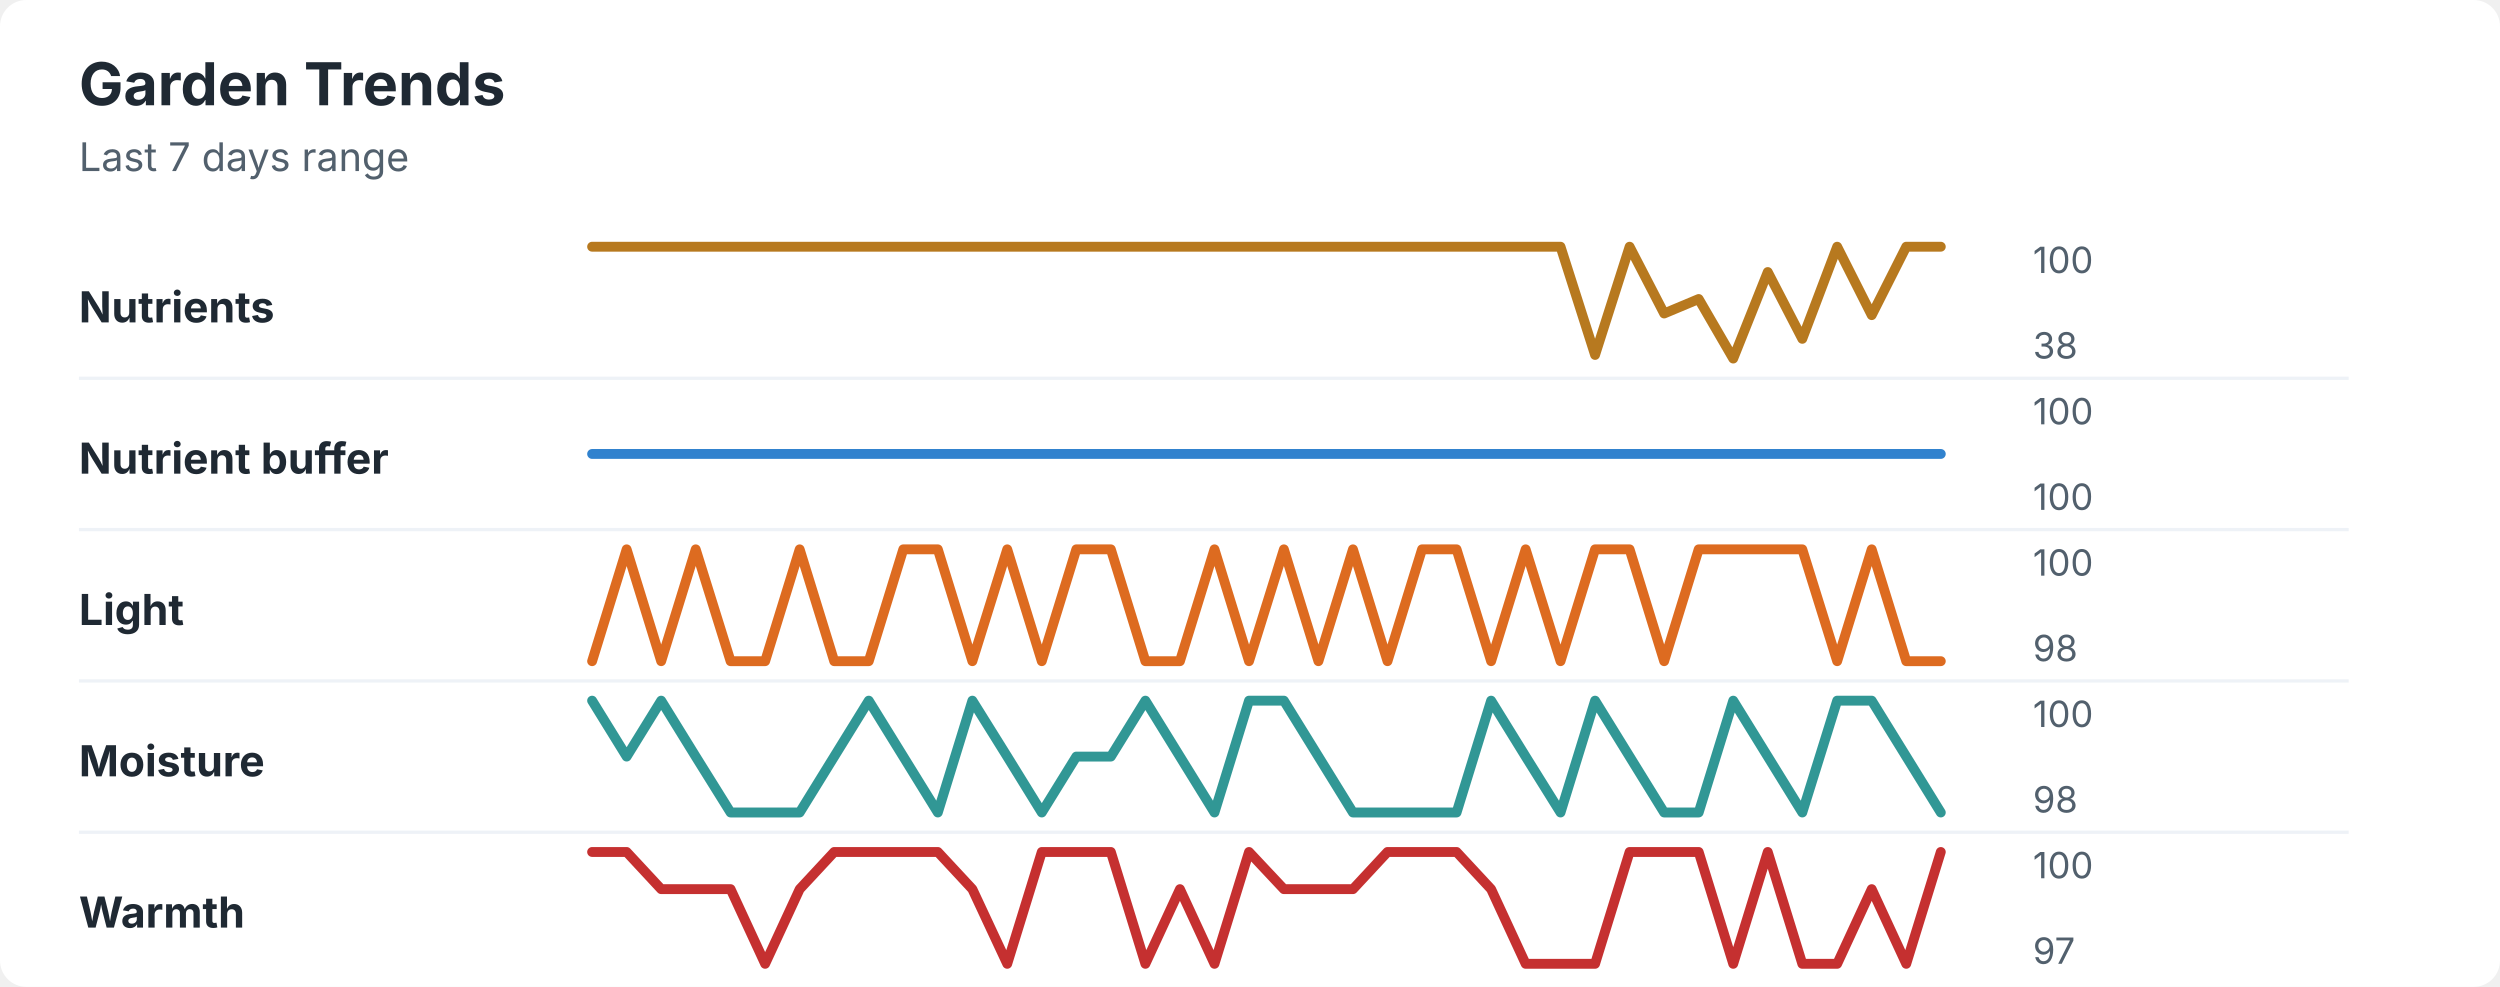
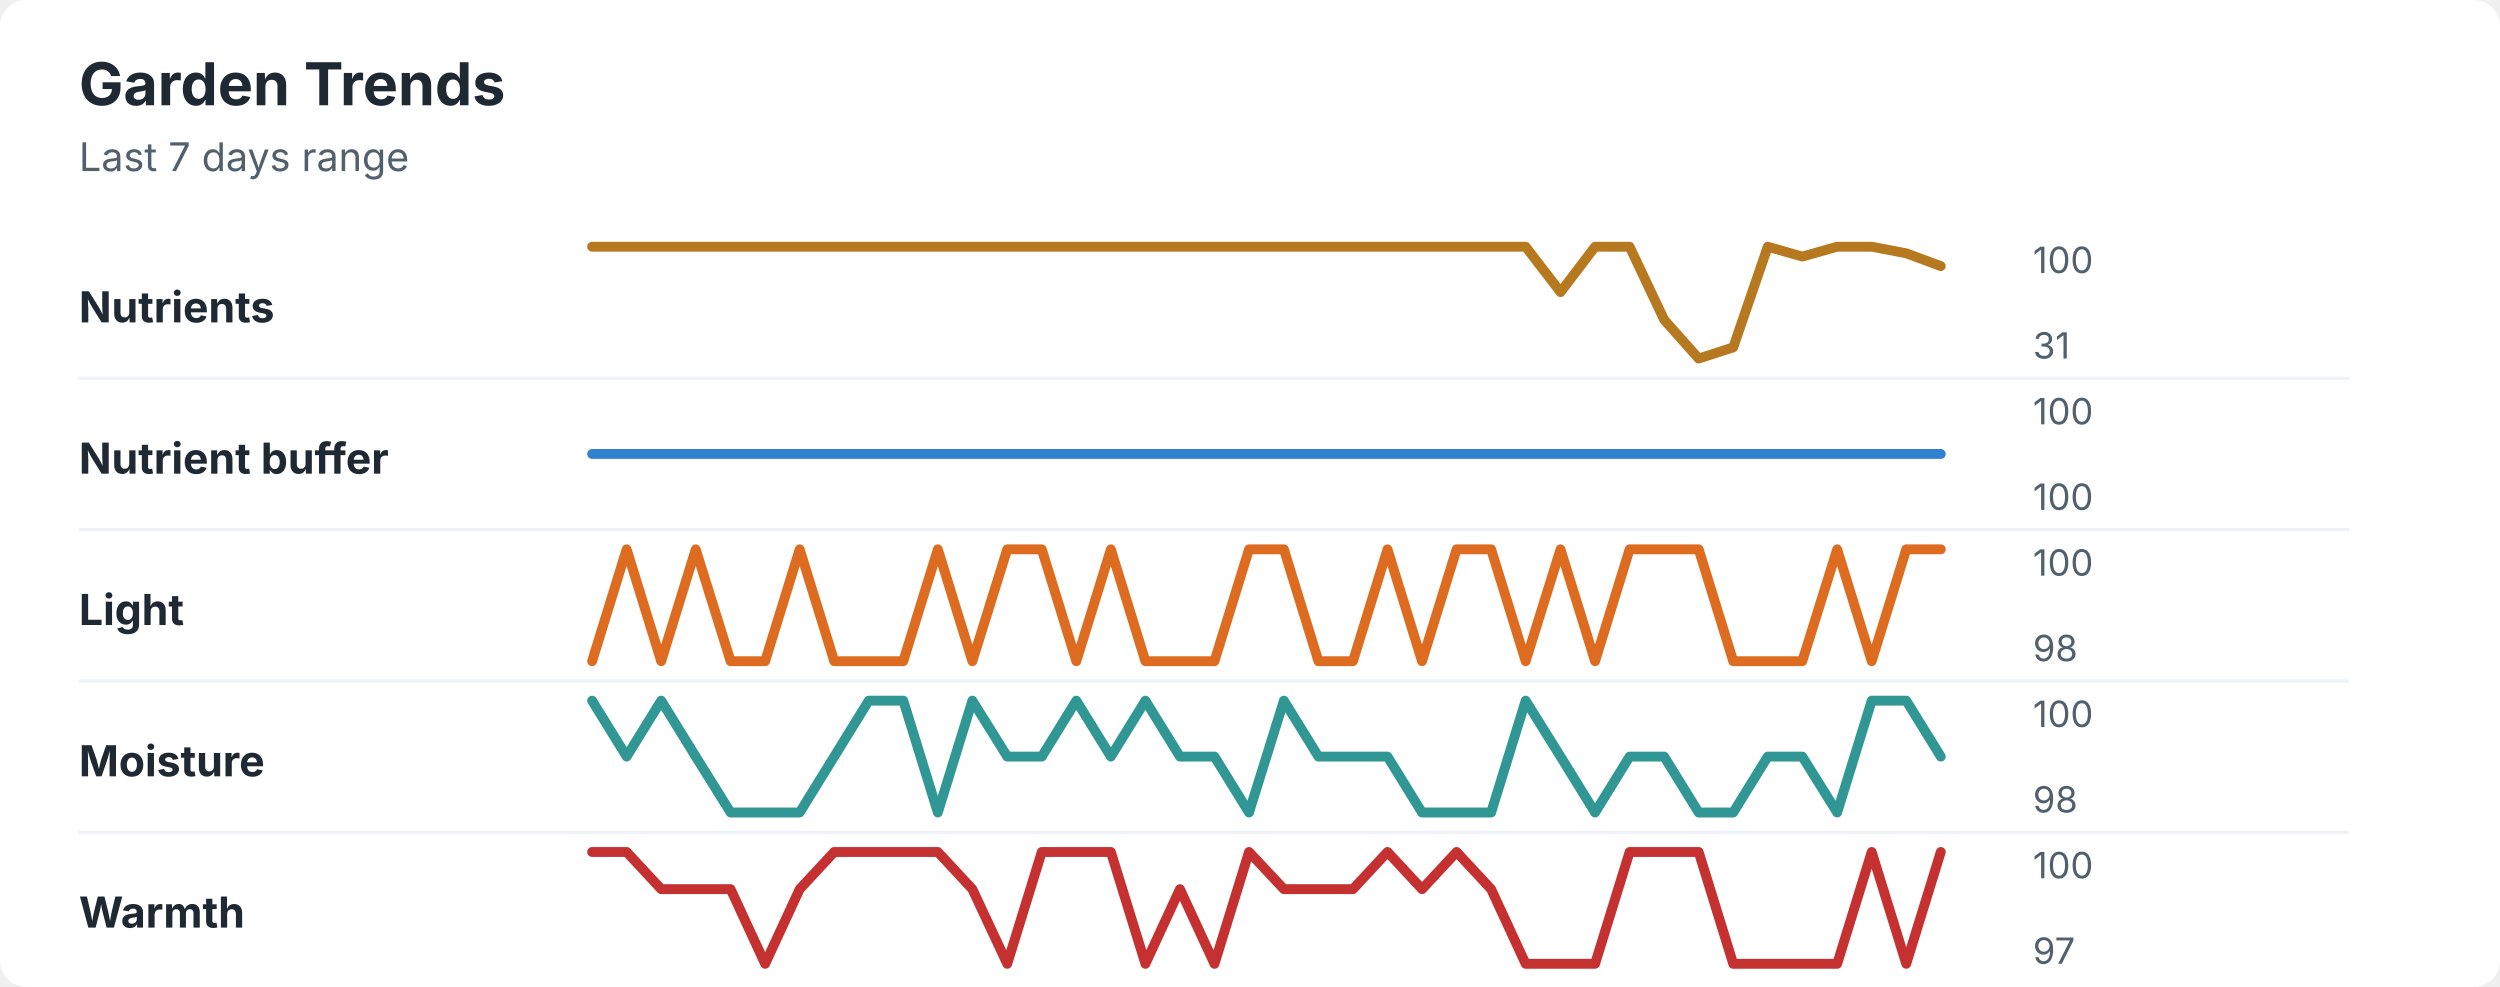
<svg xmlns="http://www.w3.org/2000/svg" width="760" height="300" viewBox="0 0 760 300" role="img" aria-labelledby="title desc">
  <rect width="760" height="300" rx="8" fill="#ffffff" />
  <style>
    text { font-family: -apple-system, BlinkMacSystemFont, "Segoe UI", sans-serif; }
    .title { font-size: 18px; font-weight: 700; fill: #1f2933; }
    .subtitle { font-size: 12px; fill: #52606d; }
    .label { font-size: 13px; font-weight: 650; fill: #1f2933; }
    .axis-value { font-size: 11px; fill: #52606d; }
    .separator { stroke: #eef2f7; stroke-width: 1; }
  </style>
  <text x="24" y="32" class="title">Garden Trends</text>
  <text x="24" y="52" class="subtitle">Last 7 days range</text>
  <text x="24" y="98" class="label">Nutrients</text>
-   <polyline points="180.0,75.0 190.5,75.0 201.0,75.0 211.5,75.0 222.1,75.0 232.6,75.0 243.1,75.0 253.6,75.0 264.1,75.0 274.6,75.0 285.1,75.0 295.6,75.0 306.2,75.0 316.7,75.0 327.2,75.0 337.7,75.0 348.2,75.0 358.7,75.0 369.2,75.0 379.7,75.0 390.3,75.0 400.8,75.0 411.3,75.0 421.8,75.0 432.3,75.0 442.8,75.0 453.3,75.0 463.8,75.0 474.4,75.0 484.9,107.9 495.4,75.0 505.9,95.3 516.4,90.9 526.9,109.0 537.4,82.7 547.9,103.0 558.5,75.0 569.0,95.8 579.5,75.0 590.0,75.0 " fill="none" stroke="#b7791f" stroke-width="3" stroke-linecap="round" stroke-linejoin="round" />
+   <polyline points="180.0,75.0 190.5,75.0 201.0,75.0 211.5,75.0 222.1,75.0 232.6,75.0 243.1,75.0 253.6,75.0 264.1,75.0 274.6,75.0 285.1,75.0 295.6,75.0 306.2,75.0 316.7,75.0 327.2,75.0 337.7,75.0 348.2,75.0 358.7,75.0 369.2,75.0 379.7,75.0 390.3,75.0 400.8,75.0 411.3,75.0 421.8,75.0 432.3,75.0 442.8,75.0 453.3,75.0 463.8,75.0 474.4,88.8 484.9,75.0 495.4,75.0 505.9,97.2 516.4,109.0 526.9,105.6 537.4,75.0 547.9,78.0 558.5,75.0 569.0,75.0 579.5,77.0 590.0,80.9 " fill="none" stroke="#b7791f" stroke-width="3" stroke-linecap="round" stroke-linejoin="round" />
  <text x="618" y="83" class="axis-value">100</text>
-   <text x="618" y="109" class="axis-value">38</text>
+   <text x="618" y="109" class="axis-value">31</text>
  <line x1="24" y1="115.0" x2="714" y2="115.0" class="separator" />
  <text x="24" y="144" class="label">Nutrient buffer</text>
  <polyline points="180.0,138.0 190.5,138.0 201.0,138.0 211.5,138.0 222.1,138.0 232.6,138.0 243.1,138.0 253.6,138.0 264.1,138.0 274.6,138.0 285.1,138.0 295.6,138.0 306.2,138.0 316.7,138.0 327.2,138.0 337.7,138.0 348.2,138.0 358.7,138.0 369.2,138.0 379.7,138.0 390.3,138.0 400.8,138.0 411.3,138.0 421.8,138.0 432.3,138.0 442.8,138.0 453.3,138.0 463.8,138.0 474.4,138.0 484.9,138.0 495.4,138.0 505.9,138.0 516.4,138.0 526.9,138.0 537.4,138.0 547.9,138.0 558.5,138.0 569.0,138.0 579.5,138.0 590.0,138.0 " fill="none" stroke="#3182ce" stroke-width="3" stroke-linecap="round" stroke-linejoin="round" />
  <text x="618" y="129" class="axis-value">100</text>
  <text x="618" y="155" class="axis-value">100</text>
  <line x1="24" y1="161.0" x2="714" y2="161.0" class="separator" />
  <text x="24" y="190" class="label">Light</text>
-   <polyline points="180.0,201.0 190.5,167.0 201.0,201.0 211.5,167.0 222.1,201.0 232.6,201.0 243.1,167.0 253.6,201.0 264.1,201.0 274.6,167.0 285.1,167.0 295.6,201.0 306.2,167.0 316.7,201.0 327.2,167.0 337.7,167.0 348.2,201.0 358.7,201.0 369.2,167.0 379.7,201.0 390.3,167.0 400.8,201.0 411.3,167.0 421.8,201.0 432.3,167.0 442.8,167.0 453.3,201.0 463.8,167.0 474.4,201.0 484.9,167.0 495.4,167.0 505.9,201.0 516.4,167.0 526.9,167.0 537.4,167.0 547.9,167.0 558.5,201.0 569.0,167.0 579.5,201.0 590.0,201.0 " fill="none" stroke="#dd6b20" stroke-width="3" stroke-linecap="round" stroke-linejoin="round" />
+   <polyline points="180.0,201.0 190.5,167.0 201.0,201.0 211.5,167.0 222.1,201.0 232.6,201.0 243.1,167.0 253.6,201.0 264.1,201.0 274.6,201.0 285.1,167.0 295.6,201.0 306.2,167.0 316.7,167.0 327.2,201.0 337.7,167.0 348.2,201.0 358.7,201.0 369.2,201.0 379.7,167.0 390.3,167.0 400.8,201.0 411.3,201.0 421.8,167.0 432.3,201.0 442.8,167.0 453.3,167.0 463.8,201.0 474.4,167.0 484.9,201.0 495.4,167.0 505.9,167.0 516.4,167.0 526.9,201.0 537.4,201.0 547.9,201.0 558.5,167.0 569.0,201.0 579.5,167.0 590.0,167.0 " fill="none" stroke="#dd6b20" stroke-width="3" stroke-linecap="round" stroke-linejoin="round" />
  <text x="618" y="175" class="axis-value">100</text>
  <text x="618" y="201" class="axis-value">98</text>
  <line x1="24" y1="207.0" x2="714" y2="207.0" class="separator" />
  <text x="24" y="236" class="label">Moisture</text>
-   <polyline points="180.0,213.0 190.5,230.0 201.0,213.0 211.5,230.0 222.1,247.0 232.6,247.0 243.1,247.0 253.6,230.0 264.1,213.0 274.6,230.0 285.1,247.0 295.6,213.0 306.2,230.0 316.7,247.0 327.2,230.0 337.7,230.0 348.2,213.0 358.7,230.0 369.2,247.0 379.7,213.0 390.3,213.0 400.8,230.0 411.3,247.0 421.8,247.0 432.3,247.0 442.8,247.0 453.3,213.0 463.8,230.0 474.4,247.0 484.9,213.0 495.4,230.0 505.9,247.0 516.4,247.0 526.9,213.0 537.4,230.0 547.9,247.0 558.5,213.0 569.0,213.0 579.5,230.0 590.0,247.0 " fill="none" stroke="#319795" stroke-width="3" stroke-linecap="round" stroke-linejoin="round" />
+   <polyline points="180.0,213.0 190.5,230.0 201.0,213.0 211.5,230.0 222.1,247.0 232.6,247.0 243.1,247.0 253.6,230.0 264.1,213.0 274.6,213.0 285.1,247.0 295.6,213.0 306.2,230.0 316.7,230.0 327.2,213.0 337.7,230.0 348.2,213.0 358.7,230.0 369.2,230.0 379.7,247.0 390.3,213.0 400.8,230.0 411.3,230.0 421.8,230.0 432.3,247.0 442.8,247.0 453.3,247.0 463.8,213.0 474.4,230.0 484.9,247.0 495.4,230.0 505.9,230.0 516.4,247.0 526.9,247.0 537.4,230.0 547.9,230.0 558.5,247.0 569.0,213.0 579.5,213.0 590.0,230.0 " fill="none" stroke="#319795" stroke-width="3" stroke-linecap="round" stroke-linejoin="round" />
  <text x="618" y="221" class="axis-value">100</text>
  <text x="618" y="247" class="axis-value">98</text>
  <line x1="24" y1="253.0" x2="714" y2="253.0" class="separator" />
  <text x="24" y="282" class="label">Warmth</text>
-   <polyline points="180.0,259.0 190.5,259.0 201.0,270.3 211.5,270.3 222.1,270.3 232.6,293.0 243.1,270.3 253.6,259.0 264.1,259.0 274.6,259.0 285.1,259.0 295.6,270.3 306.2,293.0 316.7,259.0 327.2,259.0 337.7,259.0 348.2,293.0 358.7,270.3 369.2,293.0 379.7,259.0 390.3,270.3 400.8,270.3 411.3,270.3 421.8,259.0 432.3,259.0 442.8,259.0 453.3,270.3 463.8,293.0 474.4,293.0 484.9,293.0 495.4,259.0 505.9,259.0 516.4,259.0 526.9,293.0 537.4,259.0 547.9,293.0 558.5,293.0 569.0,270.3 579.5,293.0 590.0,259.0 " fill="none" stroke="#c53030" stroke-width="3" stroke-linecap="round" stroke-linejoin="round" />
+   <polyline points="180.0,259.0 190.5,259.0 201.0,270.3 211.5,270.3 222.1,270.3 232.6,293.0 243.1,270.3 253.6,259.0 264.1,259.0 274.6,259.0 285.1,259.0 295.6,270.3 306.2,293.0 316.7,259.0 327.2,259.0 337.7,259.0 348.2,293.0 358.7,270.3 369.2,293.0 379.7,259.0 390.3,270.3 400.8,270.3 411.3,270.3 421.8,259.0 432.3,270.3 442.8,259.0 453.3,270.3 463.8,293.0 474.4,293.0 484.9,293.0 495.4,259.0 505.9,259.0 516.4,259.0 526.9,293.0 537.4,293.0 547.9,293.0 558.5,293.0 569.0,259.0 579.5,293.0 590.0,259.0 " fill="none" stroke="#c53030" stroke-width="3" stroke-linecap="round" stroke-linejoin="round" />
  <text x="618" y="267" class="axis-value">100</text>
  <text x="618" y="293" class="axis-value">97</text>
</svg>
